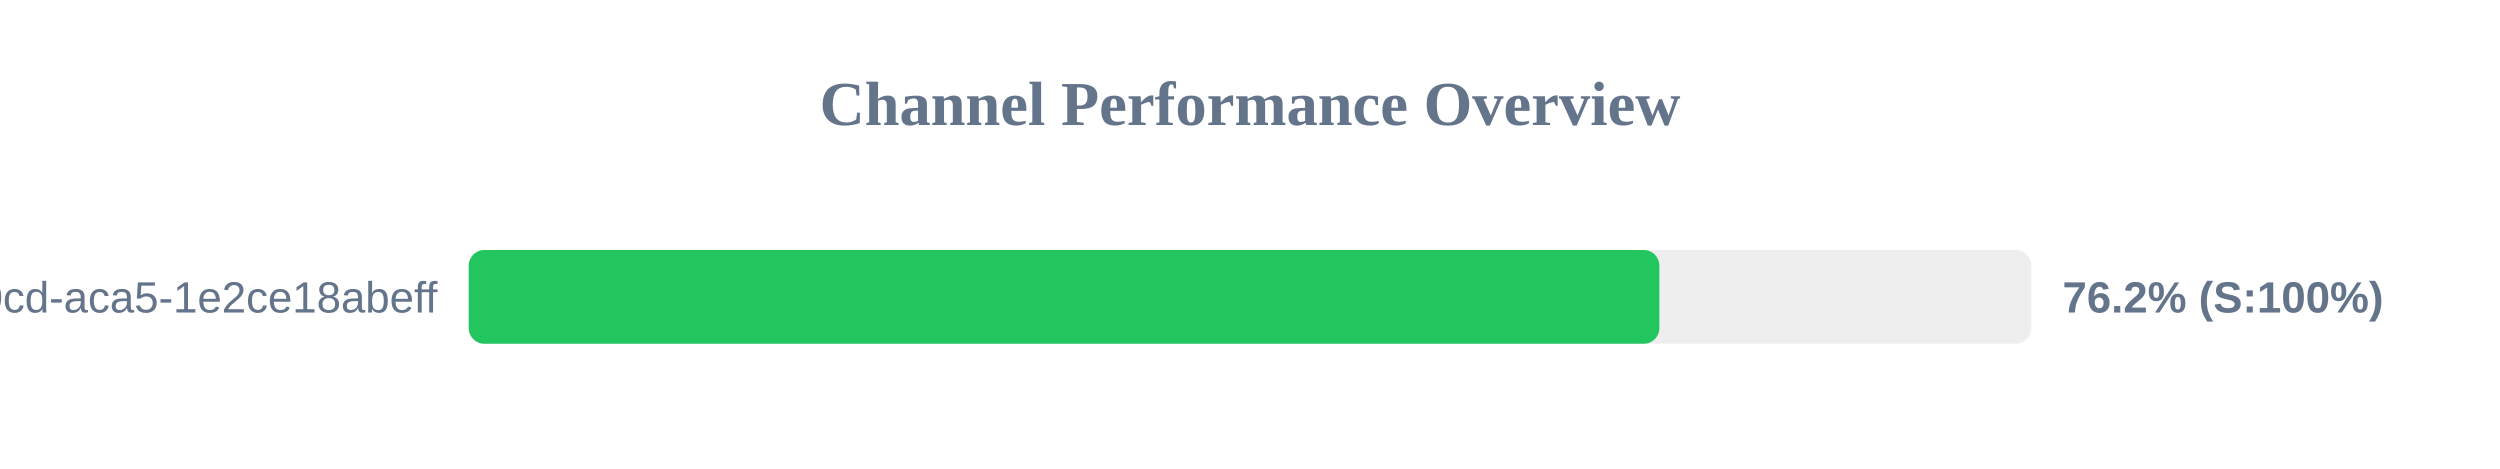
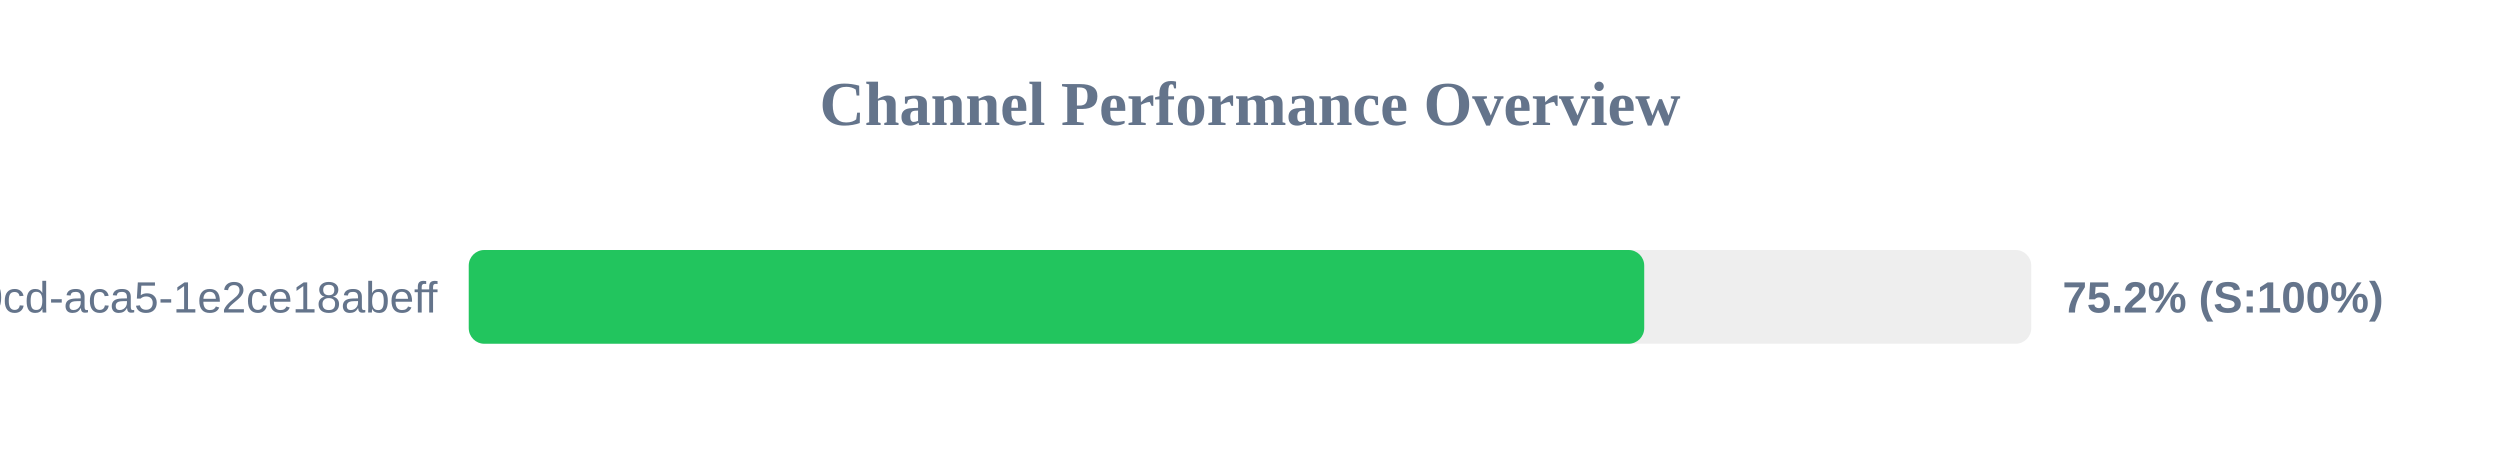
<svg xmlns="http://www.w3.org/2000/svg" width="800" height="150" version="1.1">
  <style>
        .row { font: 14px Arial; fill: #64748b; }
        .score { font: bold 14px Arial; fill: #64748b; }
    </style>
  <text x="400" y="40" text-anchor="middle" font-size="20px" font-weight="bold" fill="#64748b">Channel Performance Overview</text>
  <rect x="150" y="80" width="500" height="30" fill="#eee" rx="5" />
-   <rect x="150" y="80" width="381.0" height="30" fill="#22c55e" rx="5" />
+   <rect x="150" y="80" width="376.15" height="30" fill="#22c55e" rx="5" />
  <text x="140" y="100" text-anchor="end" class="row">?uuid=ebbeef45-0fd8-40cd-aca5-1e2ce18abeff</text>
-   <text x="660" y="100" text-anchor="start" class="score">76.2% (S:100%)</text>
+   <text x="660" y="100" text-anchor="start" class="score">75.2% (S:100%)</text>
</svg>
